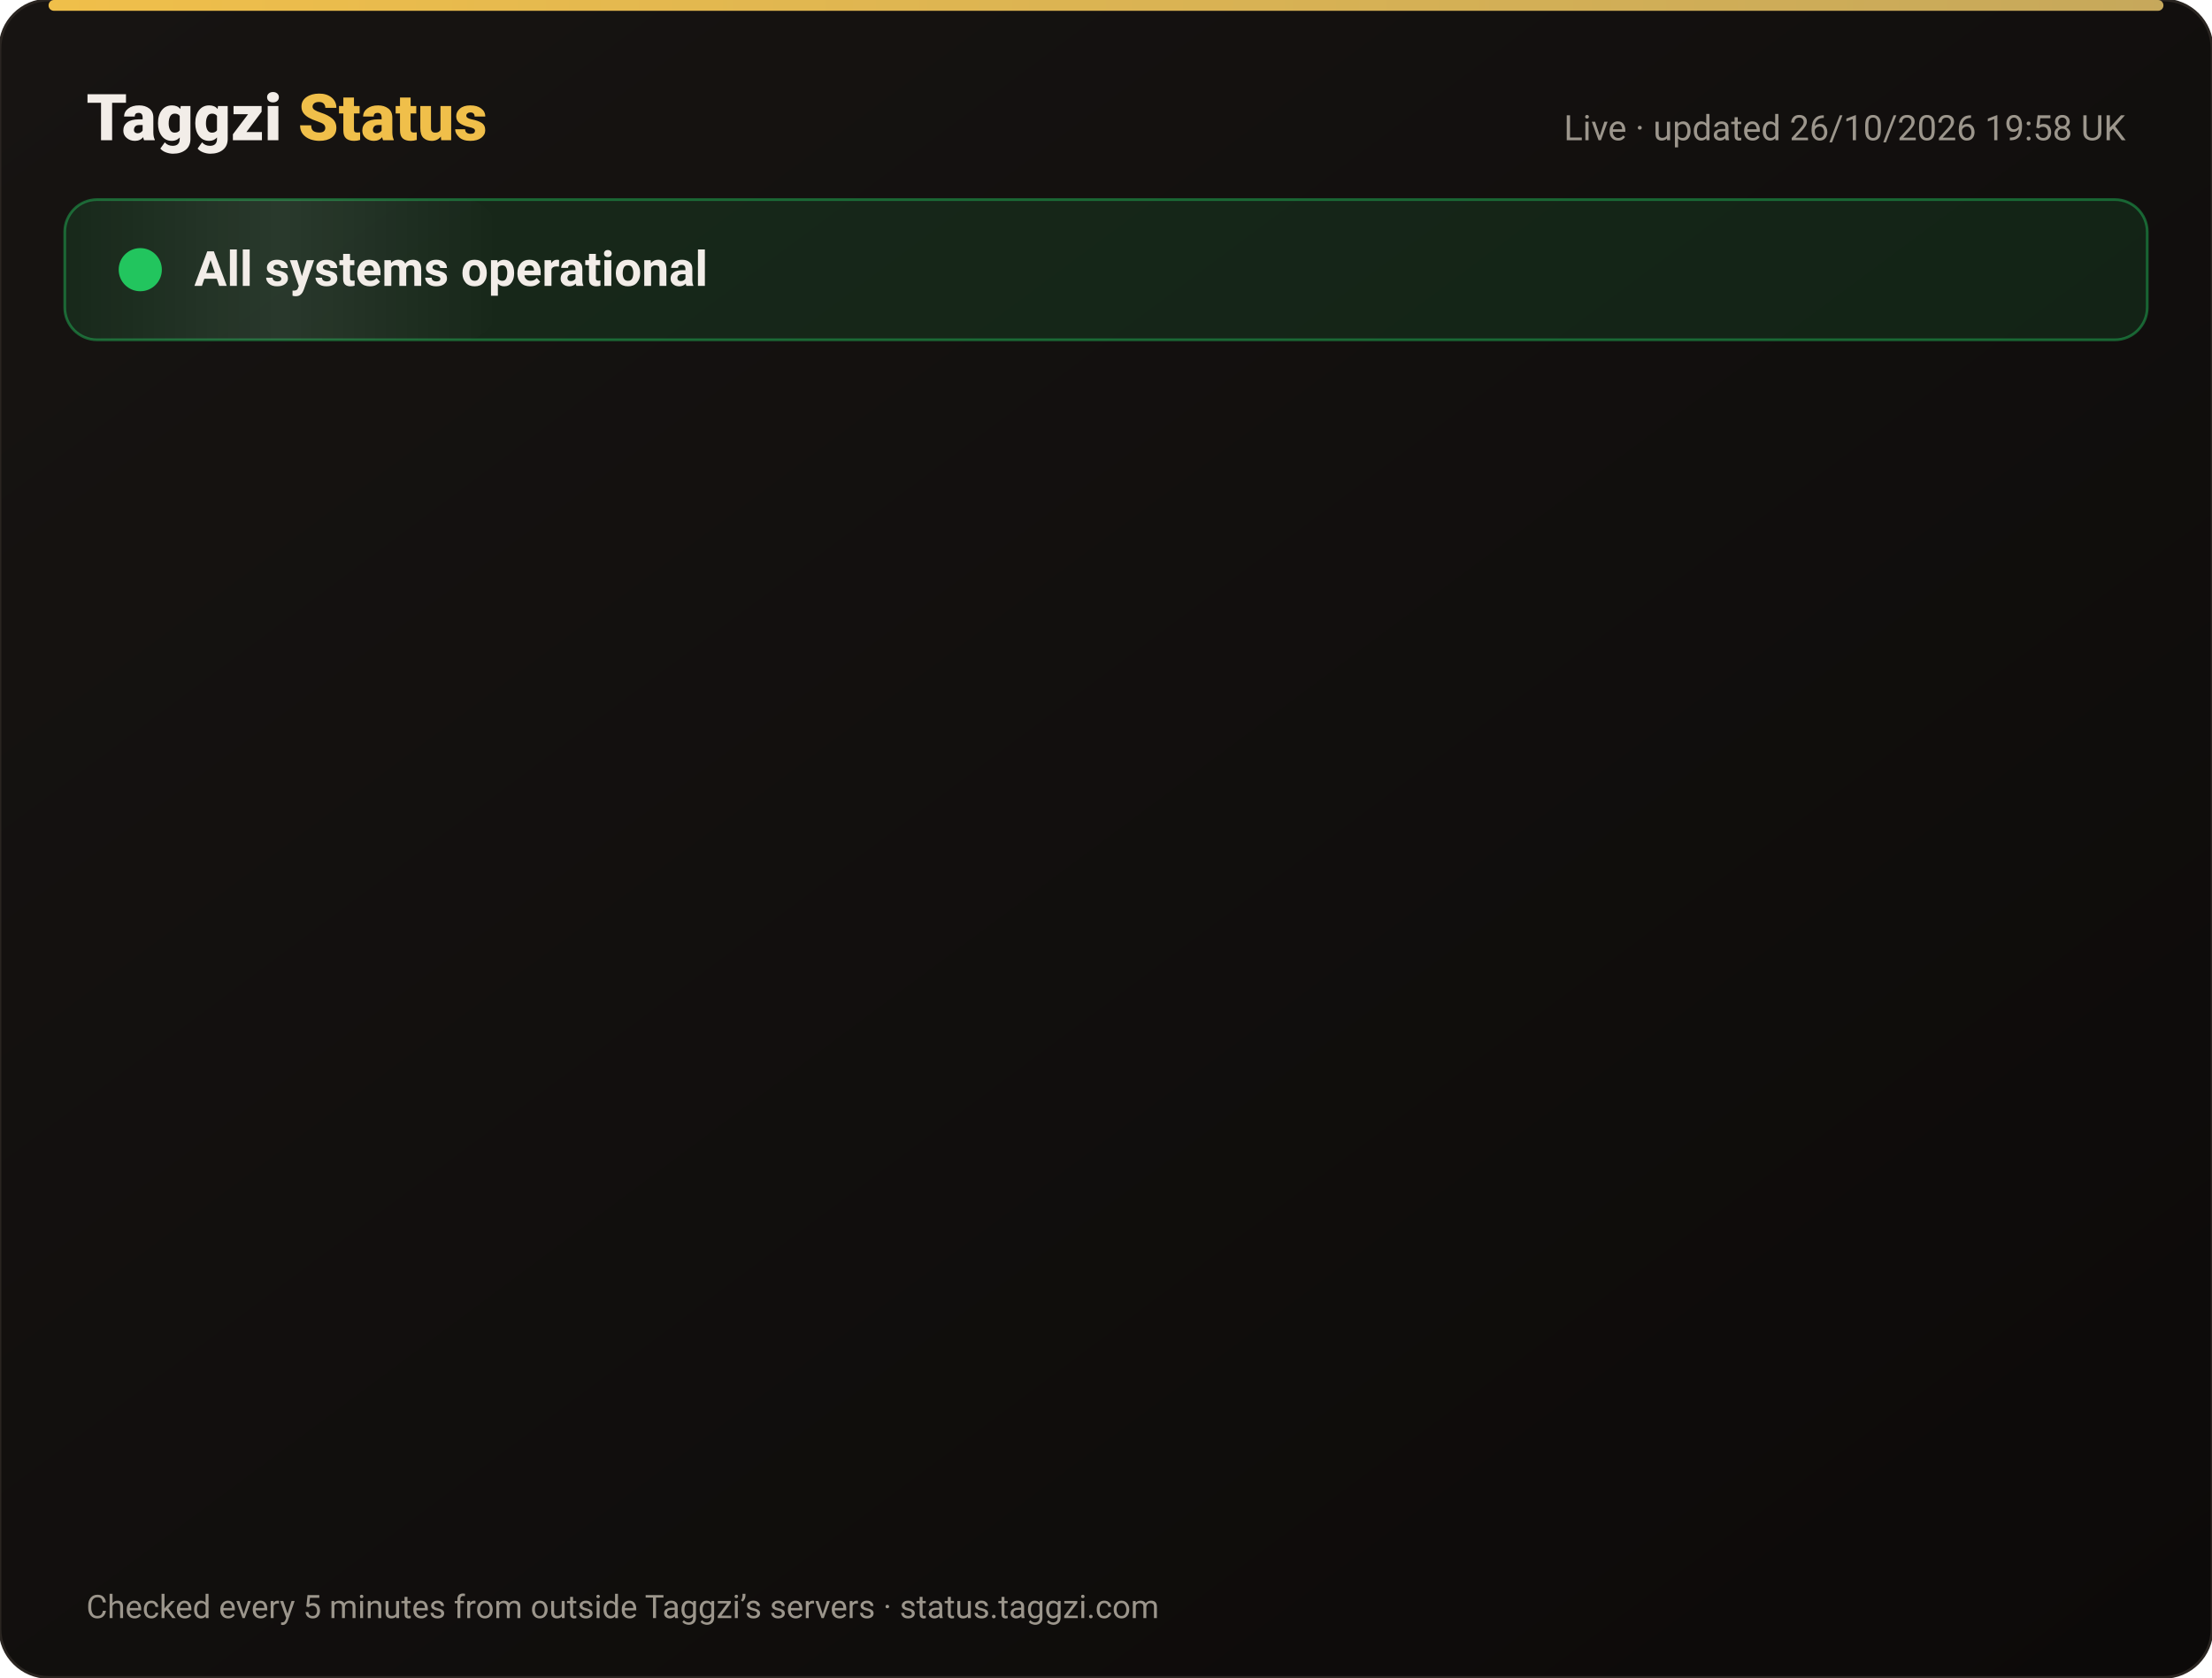
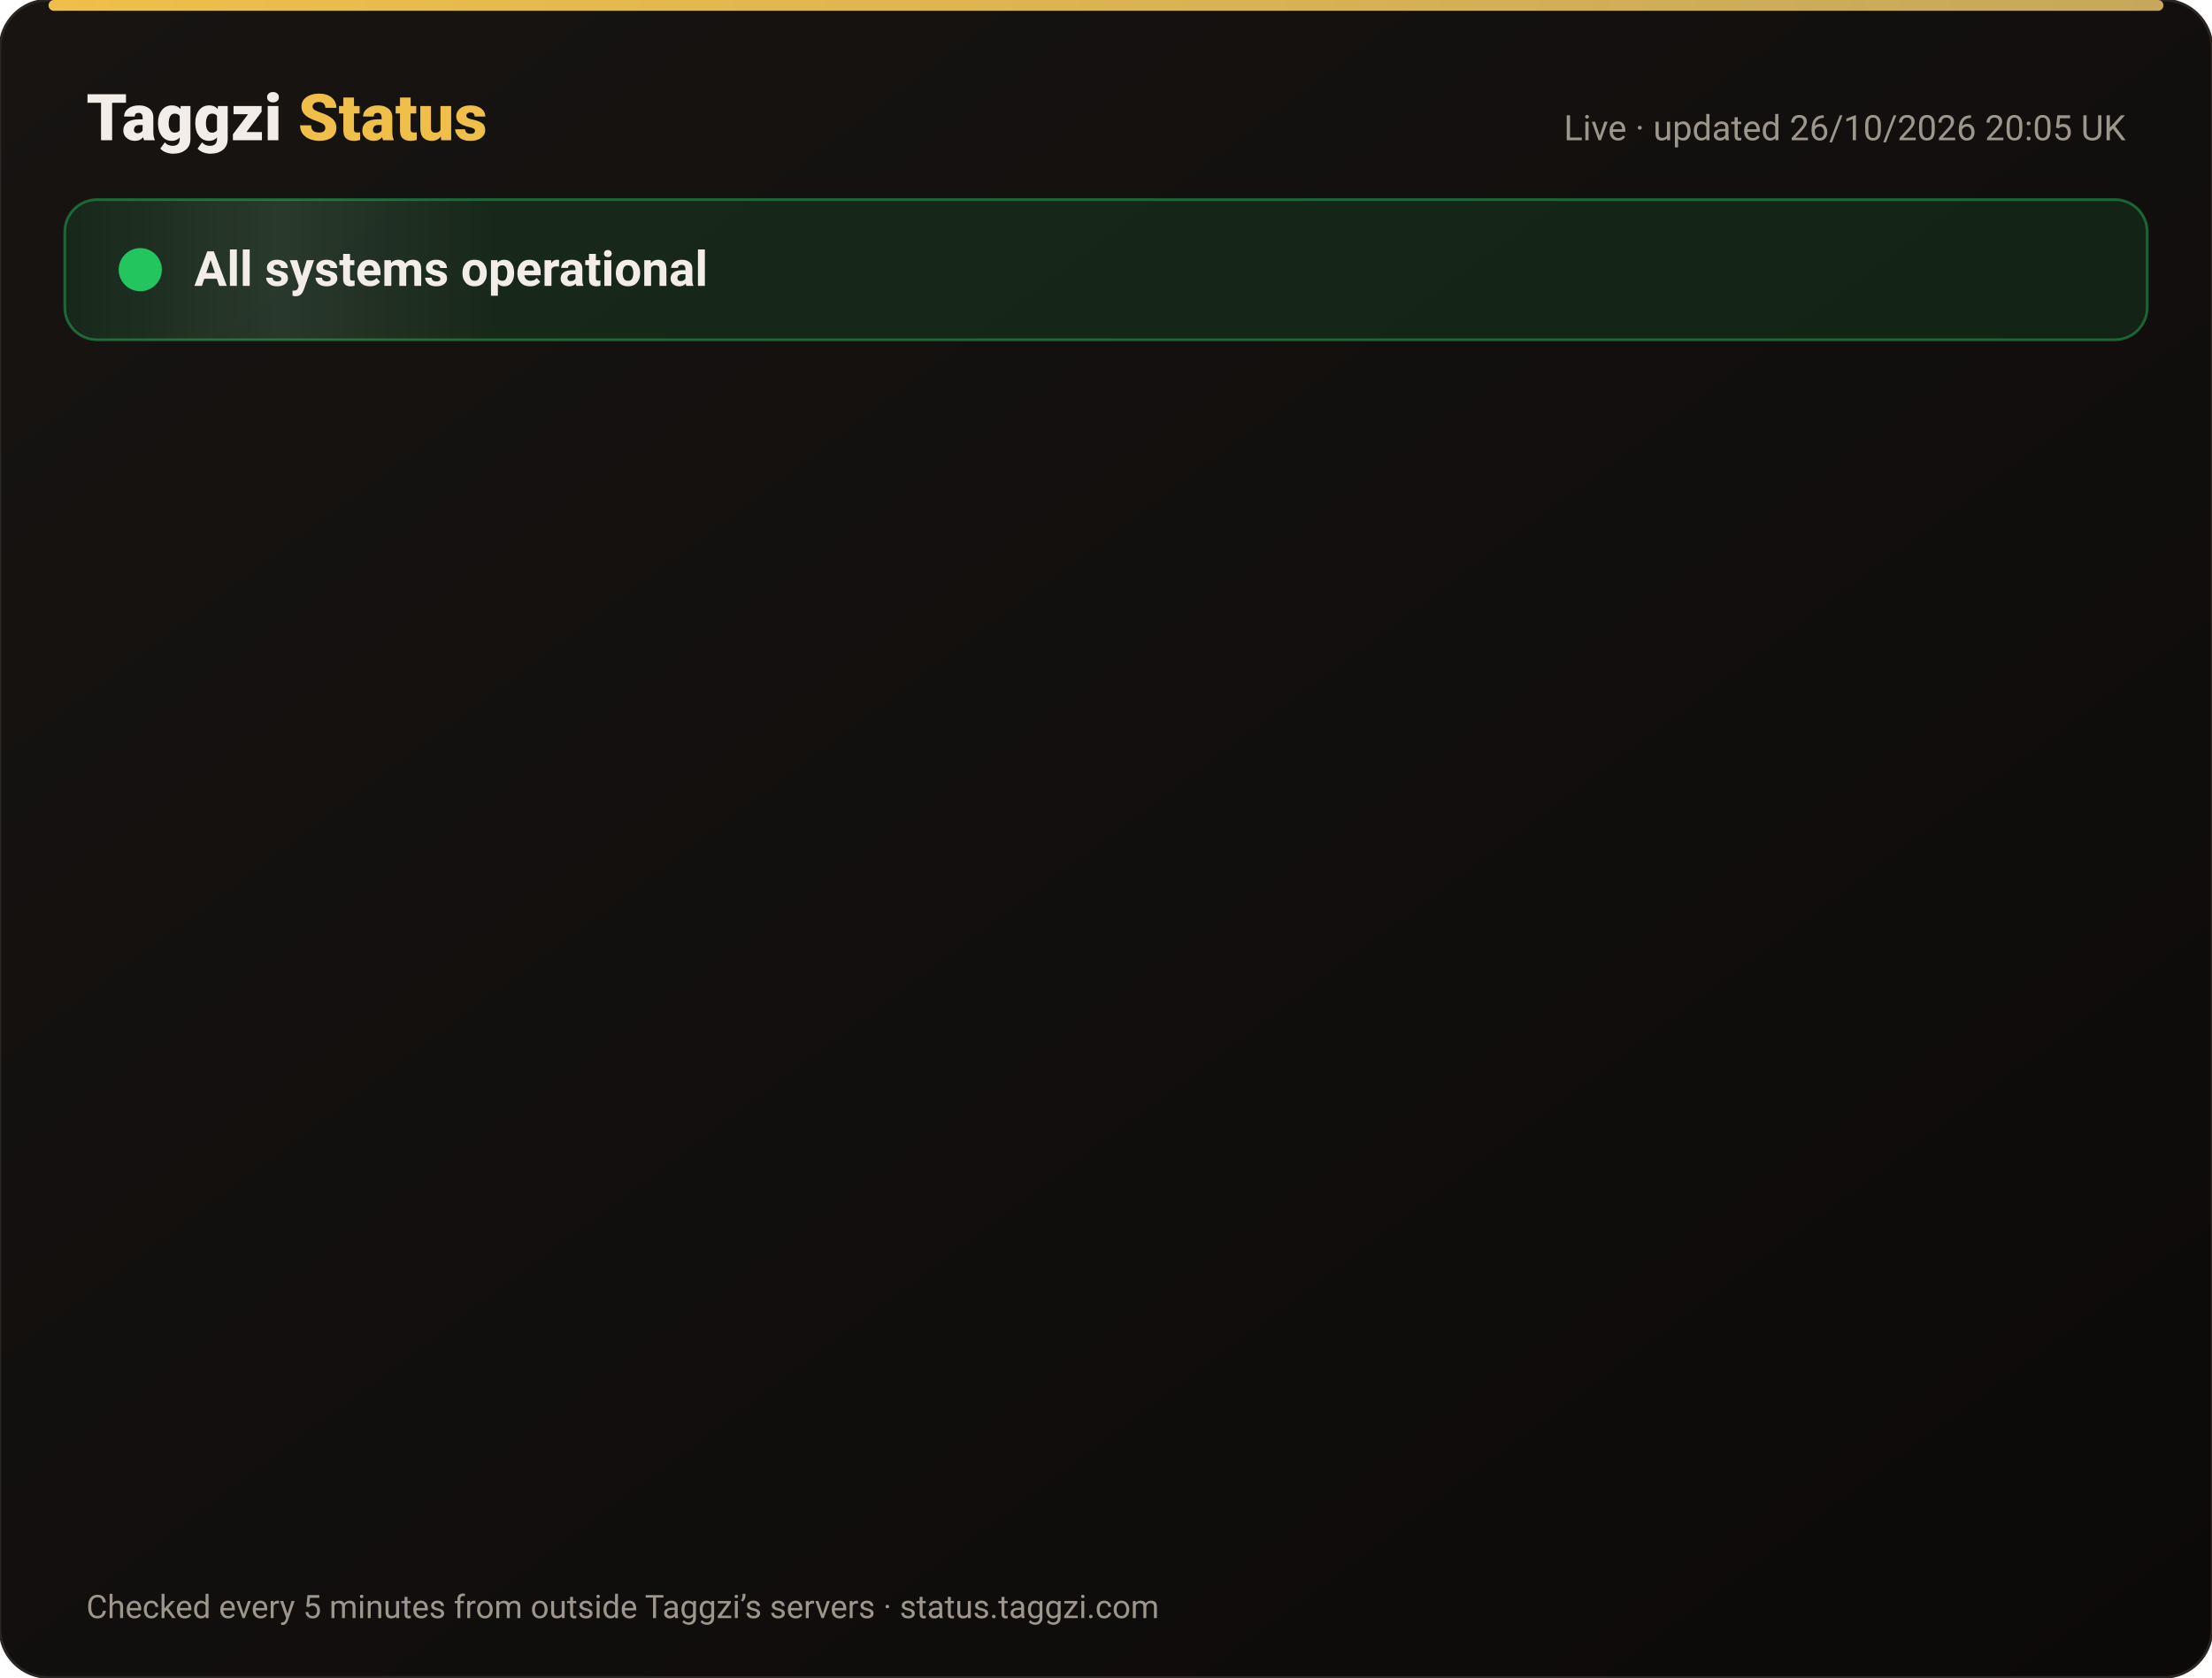
<svg xmlns="http://www.w3.org/2000/svg" width="820" height="622" viewBox="0 0 820 622" font-family="-apple-system,Segoe UI,Roboto,Helvetica,Arial,sans-serif">
  <defs>
    <linearGradient id="bg" x1="0" y1="0" x2="1" y2="1">
      <stop offset="0" stop-color="#171412" />
      <stop offset="1" stop-color="#0C0A09" />
    </linearGradient>
    <linearGradient id="gold" x1="0" x2="1">
      <stop offset="0" stop-color="#F0BF4A" />
      <stop offset="1" stop-color="#c6a85b" />
    </linearGradient>
    <linearGradient id="shine" x1="0" x2="1">
      <stop offset="0" stop-color="#fff" stop-opacity="0" />
      <stop offset=".5" stop-color="#fff" stop-opacity=".08" />
      <stop offset="1" stop-color="#fff" stop-opacity="0" />
    </linearGradient>
  </defs>
  <rect width="820" height="622" rx="18" fill="url(#bg)" stroke="#2a2521" />
  <rect x="18" y="0" width="784" height="4" rx="2" fill="url(#gold)" />
  <text x="32" y="52" font-size="24" font-weight="800" fill="#F2EDE8">Taggzi <tspan fill="#F0BF4A">Status</tspan>
  </text>
-   <text x="788" y="52" font-size="13" fill="#9C968C" text-anchor="end">Live · updated 26/10/2026 19:58 UK</text>
+   <text x="788" y="52" font-size="13" fill="#9C968C" text-anchor="end">Live · updated 26/10/2026 20:05 UK</text>
  <rect x="24" y="74" width="772" height="52" rx="12" fill="#22c55e" fill-opacity=".12" stroke="#22c55e" stroke-opacity=".45" />
  <rect x="24" y="74" width="160" height="52" rx="12" fill="url(#shine)">
    <animate attributeName="x" from="-160" to="820" dur="4s" repeatCount="indefinite" />
  </rect>
  <circle cx="52" cy="100" r="7" fill="#22c55e" />
  <circle cx="52" cy="100" r="7" fill="none" stroke="#22c55e" stroke-width="2">
    <animate attributeName="r" values="7;15;7" dur="2s" repeatCount="indefinite" />
    <animate attributeName="opacity" values=".9;0;.9" dur="2s" repeatCount="indefinite" />
  </circle>
  <text x="72" y="106" font-size="18" font-weight="700" fill="#F2EDE8">All systems operational</text>
  <g opacity="0">
    <animate attributeName="opacity" from="0" to="1" begin="0.00s" dur=".6s" fill="freeze" />
    <line x1="32" y1="188" x2="788" y2="188" stroke="#2a2521" />
    <circle cx="44" cy="166" r="6" fill="#22c55e">
      <animate attributeName="opacity" values="1;.45;1" dur="2.4s" begin="0.00s" repeatCount="indefinite" />
    </circle>
    <text x="62" y="171" font-size="15" font-weight="650" fill="#F2EDE8">Website</text>
    <text x="630" y="171" font-size="13" fill="#9C968C" text-anchor="end">99.97% uptime</text>
    <rect x="648" y="154" width="140" height="24" rx="12" fill="#22c55e" fill-opacity=".14" stroke="#22c55e" stroke-opacity=".5" />
    <text x="718" y="171" font-size="12" font-weight="700" fill="#22c55e" text-anchor="middle">Operational</text>
  </g>
  <g opacity="0">
    <animate attributeName="opacity" from="0" to="1" begin="0.15s" dur=".6s" fill="freeze" />
    <line x1="32" y1="234" x2="788" y2="234" stroke="#2a2521" />
    <circle cx="44" cy="212" r="6" fill="#22c55e">
      <animate attributeName="opacity" values="1;.45;1" dur="2.4s" begin="0.15s" repeatCount="indefinite" />
    </circle>
    <text x="62" y="217" font-size="15" font-weight="650" fill="#F2EDE8">Tag scans</text>
    <text x="630" y="217" font-size="13" fill="#9C968C" text-anchor="end">99.97% uptime</text>
    <rect x="648" y="200" width="140" height="24" rx="12" fill="#22c55e" fill-opacity=".14" stroke="#22c55e" stroke-opacity=".5" />
    <text x="718" y="217" font-size="12" font-weight="700" fill="#22c55e" text-anchor="middle">Operational</text>
  </g>
  <g opacity="0">
    <animate attributeName="opacity" from="0" to="1" begin="0.30s" dur=".6s" fill="freeze" />
    <line x1="32" y1="280" x2="788" y2="280" stroke="#2a2521" />
    <circle cx="44" cy="258" r="6" fill="#22c55e">
      <animate attributeName="opacity" values="1;.45;1" dur="2.4s" begin="0.30s" repeatCount="indefinite" />
    </circle>
    <text x="62" y="263" font-size="15" font-weight="650" fill="#F2EDE8">Manual tag lookup</text>
    <text x="630" y="263" font-size="13" fill="#9C968C" text-anchor="end">99.97% uptime</text>
    <rect x="648" y="246" width="140" height="24" rx="12" fill="#22c55e" fill-opacity=".14" stroke="#22c55e" stroke-opacity=".5" />
    <text x="718" y="263" font-size="12" font-weight="700" fill="#22c55e" text-anchor="middle">Operational</text>
  </g>
  <g opacity="0">
    <animate attributeName="opacity" from="0" to="1" begin="0.45s" dur=".6s" fill="freeze" />
    <line x1="32" y1="326" x2="788" y2="326" stroke="#2a2521" />
    <circle cx="44" cy="304" r="6" fill="#22c55e">
      <animate attributeName="opacity" values="1;.45;1" dur="2.4s" begin="0.45s" repeatCount="indefinite" />
    </circle>
    <text x="62" y="309" font-size="15" font-weight="650" fill="#F2EDE8">App &amp; login</text>
    <text x="630" y="309" font-size="13" fill="#9C968C" text-anchor="end">99.97% uptime</text>
    <rect x="648" y="292" width="140" height="24" rx="12" fill="#22c55e" fill-opacity=".14" stroke="#22c55e" stroke-opacity=".5" />
    <text x="718" y="309" font-size="12" font-weight="700" fill="#22c55e" text-anchor="middle">Operational</text>
  </g>
  <g opacity="0">
    <animate attributeName="opacity" from="0" to="1" begin="0.60s" dur=".6s" fill="freeze" />
    <line x1="32" y1="372" x2="788" y2="372" stroke="#2a2521" />
    <circle cx="44" cy="350" r="6" fill="#22c55e">
      <animate attributeName="opacity" values="1;.45;1" dur="2.4s" begin="0.60s" repeatCount="indefinite" />
    </circle>
    <text x="62" y="355" font-size="15" font-weight="650" fill="#F2EDE8">Community alerts</text>
    <text x="630" y="355" font-size="13" fill="#9C968C" text-anchor="end">99.97% uptime</text>
    <rect x="648" y="338" width="140" height="24" rx="12" fill="#22c55e" fill-opacity=".14" stroke="#22c55e" stroke-opacity=".5" />
    <text x="718" y="355" font-size="12" font-weight="700" fill="#22c55e" text-anchor="middle">Operational</text>
  </g>
  <g opacity="0">
    <animate attributeName="opacity" from="0" to="1" begin="0.75s" dur=".6s" fill="freeze" />
    <line x1="32" y1="418" x2="788" y2="418" stroke="#2a2521" />
    <circle cx="44" cy="396" r="6" fill="#22c55e">
      <animate attributeName="opacity" values="1;.45;1" dur="2.4s" begin="0.75s" repeatCount="indefinite" />
    </circle>
    <text x="62" y="401" font-size="15" font-weight="650" fill="#F2EDE8">Private calling</text>
    <text x="630" y="401" font-size="13" fill="#9C968C" text-anchor="end">99.97% uptime</text>
    <rect x="648" y="384" width="140" height="24" rx="12" fill="#22c55e" fill-opacity=".14" stroke="#22c55e" stroke-opacity=".5" />
    <text x="718" y="401" font-size="12" font-weight="700" fill="#22c55e" text-anchor="middle">Operational</text>
  </g>
  <g opacity="0">
    <animate attributeName="opacity" from="0" to="1" begin="0.90s" dur=".6s" fill="freeze" />
    <line x1="32" y1="464" x2="788" y2="464" stroke="#2a2521" />
    <circle cx="44" cy="442" r="6" fill="#22c55e">
      <animate attributeName="opacity" values="1;.45;1" dur="2.4s" begin="0.90s" repeatCount="indefinite" />
    </circle>
    <text x="62" y="447" font-size="15" font-weight="650" fill="#F2EDE8">Payments</text>
    <text x="630" y="447" font-size="13" fill="#9C968C" text-anchor="end">99.96% uptime</text>
    <rect x="648" y="430" width="140" height="24" rx="12" fill="#22c55e" fill-opacity=".14" stroke="#22c55e" stroke-opacity=".5" />
    <text x="718" y="447" font-size="12" font-weight="700" fill="#22c55e" text-anchor="middle">Operational</text>
  </g>
  <g opacity="0">
    <animate attributeName="opacity" from="0" to="1" begin="1.05s" dur=".6s" fill="freeze" />
    <line x1="32" y1="510" x2="788" y2="510" stroke="#2a2521" />
    <circle cx="44" cy="488" r="6" fill="#22c55e">
      <animate attributeName="opacity" values="1;.45;1" dur="2.4s" begin="1.05s" repeatCount="indefinite" />
    </circle>
    <text x="62" y="493" font-size="15" font-weight="650" fill="#F2EDE8">Email &amp; support</text>
    <text x="630" y="493" font-size="13" fill="#9C968C" text-anchor="end">99.97% uptime</text>
    <rect x="648" y="476" width="140" height="24" rx="12" fill="#22c55e" fill-opacity=".14" stroke="#22c55e" stroke-opacity=".5" />
    <text x="718" y="493" font-size="12" font-weight="700" fill="#22c55e" text-anchor="middle">Operational</text>
  </g>
  <g opacity="0">
    <animate attributeName="opacity" from="0" to="1" begin="1.20s" dur=".6s" fill="freeze" />
    <line x1="32" y1="556" x2="788" y2="556" stroke="#2a2521" />
    <circle cx="44" cy="534" r="6" fill="#22c55e">
      <animate attributeName="opacity" values="1;.45;1" dur="2.4s" begin="1.20s" repeatCount="indefinite" />
    </circle>
    <text x="62" y="539" font-size="15" font-weight="650" fill="#F2EDE8">Secure connection (SSL)</text>
    <text x="630" y="539" font-size="13" fill="#9C968C" text-anchor="end">100.00% uptime</text>
    <rect x="648" y="522" width="140" height="24" rx="12" fill="#22c55e" fill-opacity=".14" stroke="#22c55e" stroke-opacity=".5" />
    <text x="718" y="539" font-size="12" font-weight="700" fill="#22c55e" text-anchor="middle">Operational</text>
  </g>
  <text x="32" y="600" font-size="12" fill="#9C968C">Checked every 5 minutes from outside Taggzi’s servers · status.taggzi.com</text>
</svg>
